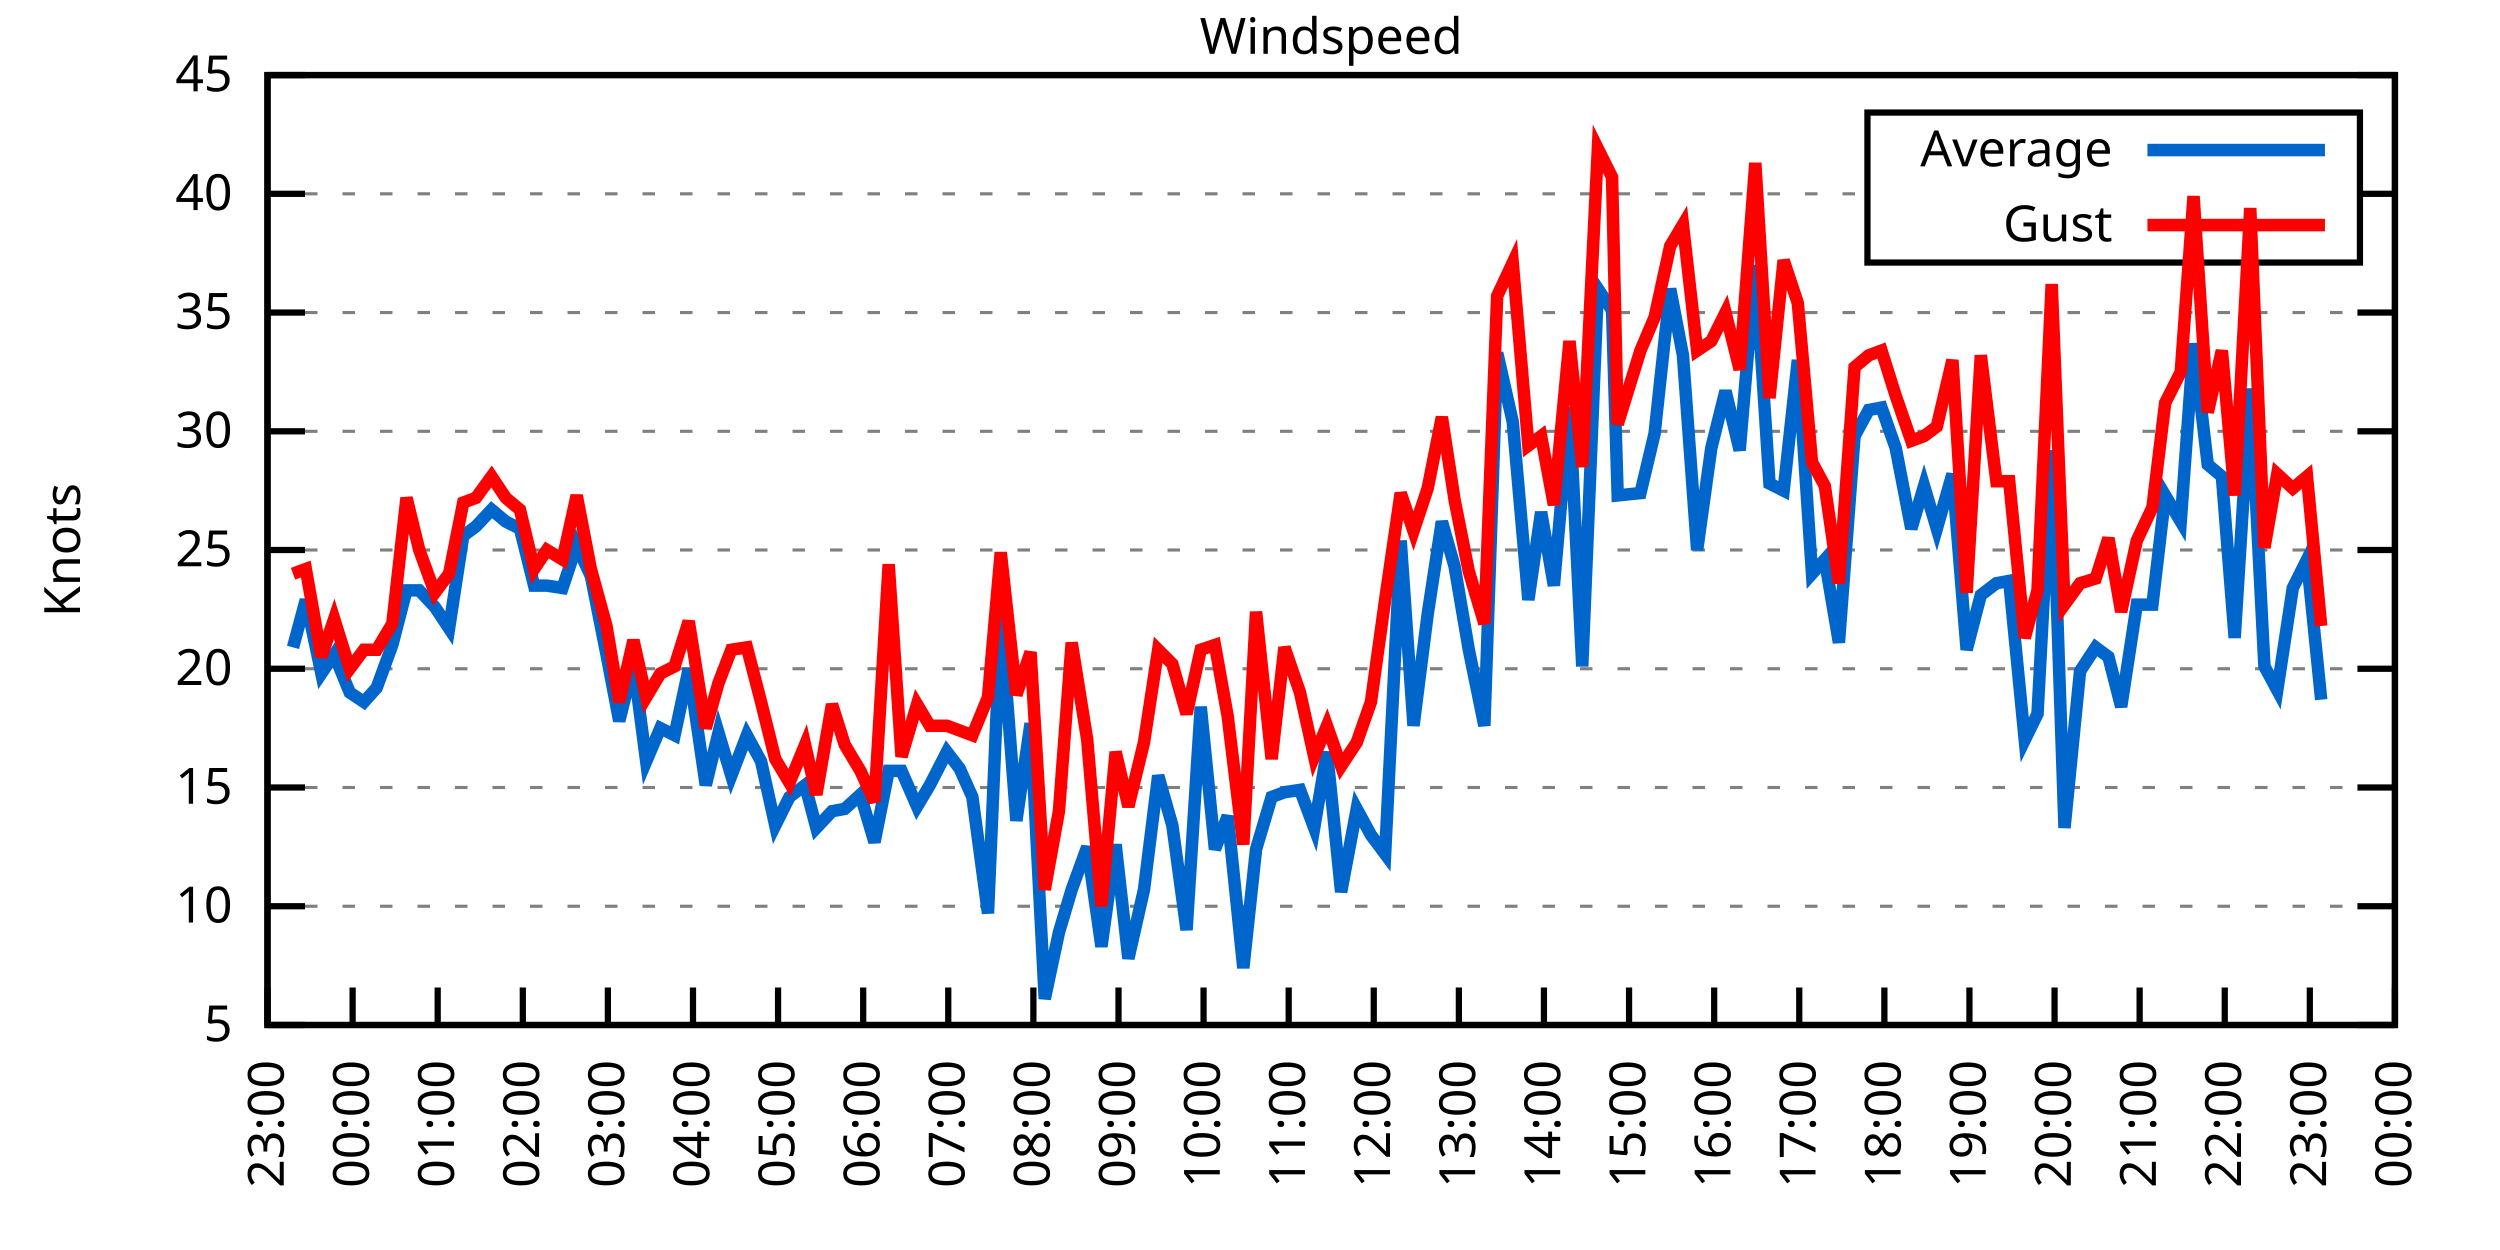
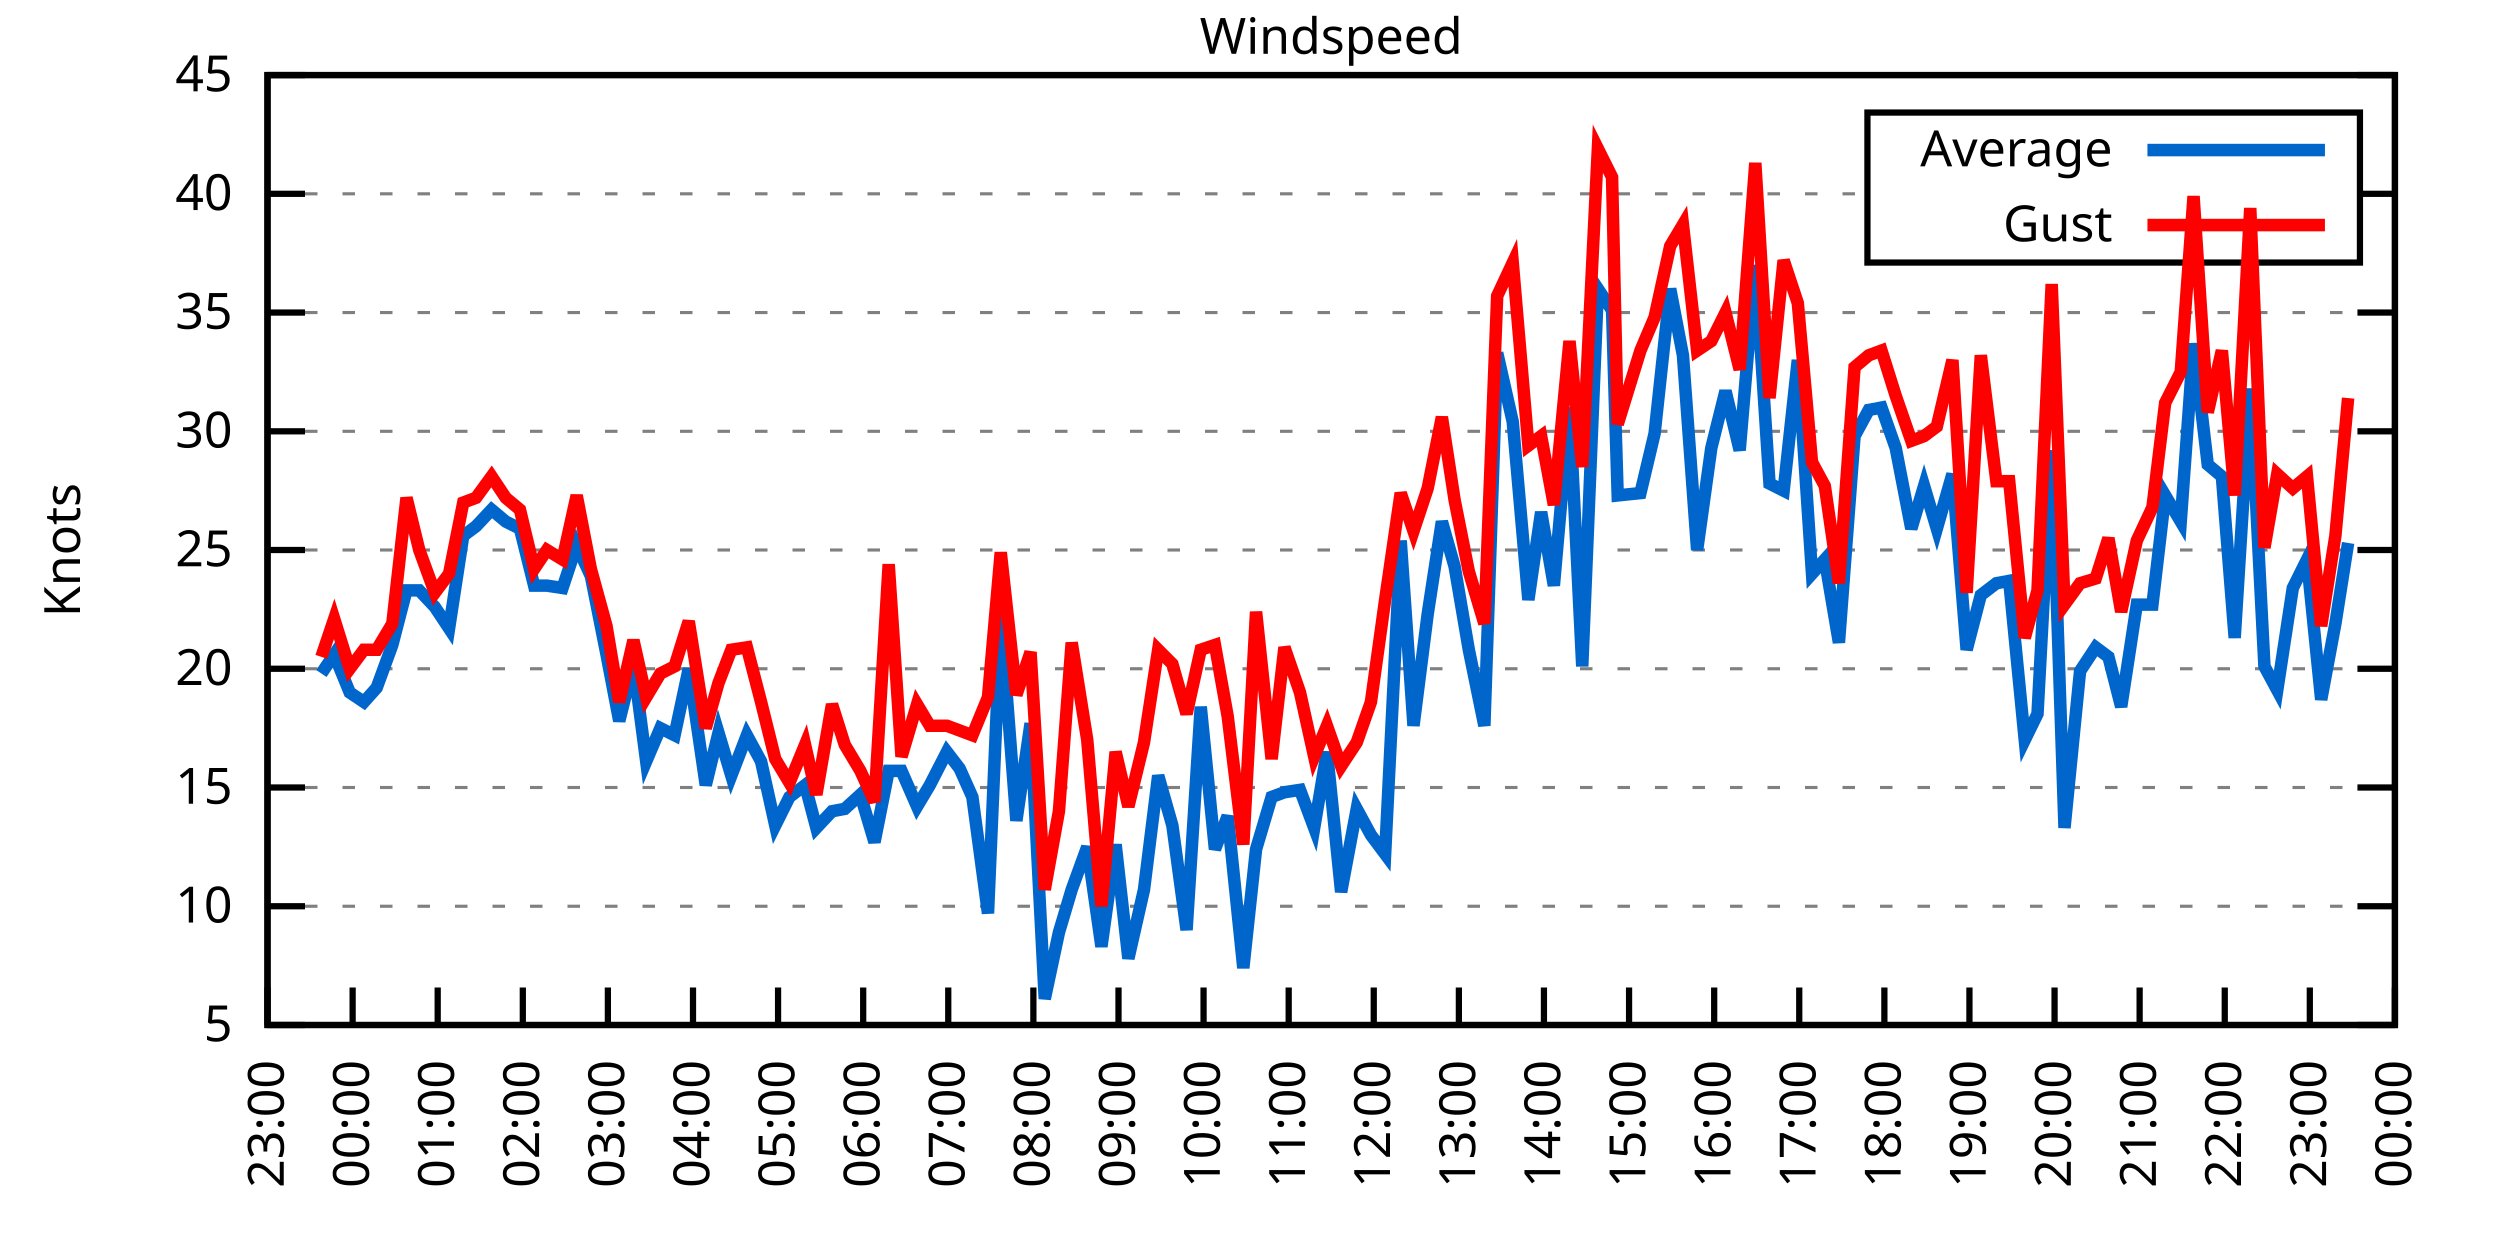
<svg xmlns="http://www.w3.org/2000/svg" xmlns:xlink="http://www.w3.org/1999/xlink" width="400" height="200" viewBox="0 0 400 200">
  <g id="gnuplot_canvas">
    <rect x="0" y="0" width="400" height="200" fill="none" />
    <defs>
      <circle id="gpDot" r="0.5" stroke-width="0.5" stroke="currentColor" />
      <path id="gpPt0" stroke-width="0.333" stroke="currentColor" d="M-1,0 h2 M0,-1 v2" />
      <path id="gpPt1" stroke-width="0.333" stroke="currentColor" d="M-1,-1 L1,1 M1,-1 L-1,1" />
      <path id="gpPt2" stroke-width="0.333" stroke="currentColor" d="M-1,0 L1,0 M0,-1 L0,1 M-1,-1 L1,1 M-1,1 L1,-1" />
      <rect id="gpPt3" stroke-width="0.333" stroke="currentColor" x="-1" y="-1" width="2" height="2" />
      <rect id="gpPt4" stroke-width="0.333" stroke="currentColor" fill="currentColor" x="-1" y="-1" width="2" height="2" />
      <circle id="gpPt5" stroke-width="0.333" stroke="currentColor" cx="0" cy="0" r="1" />
      <use xlink:href="#gpPt5" id="gpPt6" fill="currentColor" stroke="none" />
      <path id="gpPt7" stroke-width="0.333" stroke="currentColor" d="M0,-1.33 L-1.33,0.67 L1.33,0.67 z" />
      <use xlink:href="#gpPt7" id="gpPt8" fill="currentColor" stroke="none" />
      <use xlink:href="#gpPt7" id="gpPt9" stroke="currentColor" transform="rotate(180)" />
      <use xlink:href="#gpPt9" id="gpPt10" fill="currentColor" stroke="none" />
      <use xlink:href="#gpPt3" id="gpPt11" stroke="currentColor" transform="rotate(45)" />
      <use xlink:href="#gpPt11" id="gpPt12" fill="currentColor" stroke="none" />
      <path id="gpPt13" stroke-width="0.333" stroke="currentColor" d="M0,1.330 L1.265,0.411 L0.782,-1.067 L-0.782,-1.076 L-1.265,0.411 z" />
      <use xlink:href="#gpPt13" id="gpPt14" fill="currentColor" stroke="none" />
      <filter id="textbox" filterUnits="objectBoundingBox" x="0" y="0" height="1" width="1">
        <feFlood flood-color="white" flood-opacity="1" result="bgnd" />
        <feComposite in="SourceGraphic" in2="bgnd" operator="atop" />
      </filter>
      <filter id="greybox" filterUnits="objectBoundingBox" x="0" y="0" height="1" width="1">
        <feFlood flood-color="lightgrey" flood-opacity="1" result="grey" />
        <feComposite in="SourceGraphic" in2="grey" operator="atop" />
      </filter>
    </defs>
    <g fill="none" color="white" stroke="currentColor" stroke-width="1.00" stroke-linecap="butt" stroke-linejoin="miter">
</g>
    <g fill="none" color="black" stroke="currentColor" stroke-width="1.00" stroke-linecap="butt" stroke-linejoin="miter">
      <g stroke="none" shape-rendering="crispEdges">
        <polygon fill="rgb(255, 255, 255)" points="42.80,164.00 383.18,164.00 383.18,12.02 42.80,12.02 " />
      </g>
    </g>
    <g fill="none" color="black" stroke="currentColor" stroke-width="1.00" stroke-linecap="butt" stroke-linejoin="miter">
</g>
    <g fill="none" color="black" stroke="black" stroke-width="0.50" stroke-linecap="butt" stroke-linejoin="miter">
</g>
    <g fill="none" color="gray" stroke="currentColor" stroke-width="0.50" stroke-linecap="butt" stroke-linejoin="miter">
      <path stroke="gray" stroke-dasharray="2,4" class="gridline" d="M42.80,164.00 L383.19,164.00  " />
    </g>
    <g fill="none" color="gray" stroke="gray" stroke-width="1.00" stroke-linecap="butt" stroke-linejoin="miter">
</g>
    <g fill="none" color="black" stroke="currentColor" stroke-width="1.00" stroke-linecap="butt" stroke-linejoin="miter">
      <path stroke="black" d="M42.80,164.00 L48.80,164.00 M383.19,164.00 L377.19,164.00  " />
      <g transform="translate(37.20,166.60)" stroke="none" fill="black" font-family="Sans" font-size="8.00" text-anchor="end">
        <text>
          <tspan font-family="Sans"> 5</tspan>
        </text>
      </g>
    </g>
    <g fill="none" color="black" stroke="currentColor" stroke-width="1.00" stroke-linecap="butt" stroke-linejoin="miter">
</g>
    <g fill="none" color="black" stroke="black" stroke-width="0.50" stroke-linecap="butt" stroke-linejoin="miter">
</g>
    <g fill="none" color="gray" stroke="currentColor" stroke-width="0.50" stroke-linecap="butt" stroke-linejoin="miter">
      <path stroke="gray" stroke-dasharray="2,4" class="gridline" d="M42.80,145.00 L383.19,145.00  " />
    </g>
    <g fill="none" color="gray" stroke="gray" stroke-width="1.00" stroke-linecap="butt" stroke-linejoin="miter">
</g>
    <g fill="none" color="black" stroke="currentColor" stroke-width="1.00" stroke-linecap="butt" stroke-linejoin="miter">
      <path stroke="black" d="M42.80,145.00 L48.80,145.00 M383.19,145.00 L377.19,145.00  " />
      <g transform="translate(37.20,147.60)" stroke="none" fill="black" font-family="Sans" font-size="8.00" text-anchor="end">
        <text>
          <tspan font-family="Sans"> 10</tspan>
        </text>
      </g>
    </g>
    <g fill="none" color="black" stroke="currentColor" stroke-width="1.00" stroke-linecap="butt" stroke-linejoin="miter">
</g>
    <g fill="none" color="black" stroke="black" stroke-width="0.50" stroke-linecap="butt" stroke-linejoin="miter">
</g>
    <g fill="none" color="gray" stroke="currentColor" stroke-width="0.50" stroke-linecap="butt" stroke-linejoin="miter">
      <path stroke="gray" stroke-dasharray="2,4" class="gridline" d="M42.80,126.00 L383.19,126.00  " />
    </g>
    <g fill="none" color="gray" stroke="gray" stroke-width="1.00" stroke-linecap="butt" stroke-linejoin="miter">
</g>
    <g fill="none" color="black" stroke="currentColor" stroke-width="1.00" stroke-linecap="butt" stroke-linejoin="miter">
      <path stroke="black" d="M42.80,126.00 L48.80,126.00 M383.19,126.00 L377.19,126.00  " />
      <g transform="translate(37.20,128.60)" stroke="none" fill="black" font-family="Sans" font-size="8.00" text-anchor="end">
        <text>
          <tspan font-family="Sans"> 15</tspan>
        </text>
      </g>
    </g>
    <g fill="none" color="black" stroke="currentColor" stroke-width="1.00" stroke-linecap="butt" stroke-linejoin="miter">
</g>
    <g fill="none" color="black" stroke="black" stroke-width="0.50" stroke-linecap="butt" stroke-linejoin="miter">
</g>
    <g fill="none" color="gray" stroke="currentColor" stroke-width="0.50" stroke-linecap="butt" stroke-linejoin="miter">
      <path stroke="gray" stroke-dasharray="2,4" class="gridline" d="M42.80,107.00 L383.19,107.00  " />
    </g>
    <g fill="none" color="gray" stroke="gray" stroke-width="1.00" stroke-linecap="butt" stroke-linejoin="miter">
</g>
    <g fill="none" color="black" stroke="currentColor" stroke-width="1.00" stroke-linecap="butt" stroke-linejoin="miter">
      <path stroke="black" d="M42.80,107.00 L48.80,107.00 M383.19,107.00 L377.19,107.00  " />
      <g transform="translate(37.20,109.60)" stroke="none" fill="black" font-family="Sans" font-size="8.00" text-anchor="end">
        <text>
          <tspan font-family="Sans"> 20</tspan>
        </text>
      </g>
    </g>
    <g fill="none" color="black" stroke="currentColor" stroke-width="1.00" stroke-linecap="butt" stroke-linejoin="miter">
</g>
    <g fill="none" color="black" stroke="black" stroke-width="0.50" stroke-linecap="butt" stroke-linejoin="miter">
</g>
    <g fill="none" color="gray" stroke="currentColor" stroke-width="0.50" stroke-linecap="butt" stroke-linejoin="miter">
      <path stroke="gray" stroke-dasharray="2,4" class="gridline" d="M42.80,88.00 L383.19,88.00  " />
    </g>
    <g fill="none" color="gray" stroke="gray" stroke-width="1.00" stroke-linecap="butt" stroke-linejoin="miter">
</g>
    <g fill="none" color="black" stroke="currentColor" stroke-width="1.00" stroke-linecap="butt" stroke-linejoin="miter">
      <path stroke="black" d="M42.80,88.00 L48.80,88.00 M383.19,88.00 L377.19,88.00  " />
      <g transform="translate(37.20,90.60)" stroke="none" fill="black" font-family="Sans" font-size="8.00" text-anchor="end">
        <text>
          <tspan font-family="Sans"> 25</tspan>
        </text>
      </g>
    </g>
    <g fill="none" color="black" stroke="currentColor" stroke-width="1.00" stroke-linecap="butt" stroke-linejoin="miter">
</g>
    <g fill="none" color="black" stroke="black" stroke-width="0.50" stroke-linecap="butt" stroke-linejoin="miter">
</g>
    <g fill="none" color="gray" stroke="currentColor" stroke-width="0.50" stroke-linecap="butt" stroke-linejoin="miter">
      <path stroke="gray" stroke-dasharray="2,4" class="gridline" d="M42.80,69.01 L383.19,69.01  " />
    </g>
    <g fill="none" color="gray" stroke="gray" stroke-width="1.00" stroke-linecap="butt" stroke-linejoin="miter">
</g>
    <g fill="none" color="black" stroke="currentColor" stroke-width="1.00" stroke-linecap="butt" stroke-linejoin="miter">
      <path stroke="black" d="M42.80,69.01 L48.80,69.01 M383.19,69.01 L377.19,69.01  " />
      <g transform="translate(37.20,71.61)" stroke="none" fill="black" font-family="Sans" font-size="8.00" text-anchor="end">
        <text>
          <tspan font-family="Sans"> 30</tspan>
        </text>
      </g>
    </g>
    <g fill="none" color="black" stroke="currentColor" stroke-width="1.00" stroke-linecap="butt" stroke-linejoin="miter">
</g>
    <g fill="none" color="black" stroke="black" stroke-width="0.50" stroke-linecap="butt" stroke-linejoin="miter">
</g>
    <g fill="none" color="gray" stroke="currentColor" stroke-width="0.50" stroke-linecap="butt" stroke-linejoin="miter">
      <path stroke="gray" stroke-dasharray="2,4" class="gridline" d="M42.80,50.01 L383.19,50.01  " />
    </g>
    <g fill="none" color="gray" stroke="gray" stroke-width="1.00" stroke-linecap="butt" stroke-linejoin="miter">
</g>
    <g fill="none" color="black" stroke="currentColor" stroke-width="1.00" stroke-linecap="butt" stroke-linejoin="miter">
      <path stroke="black" d="M42.80,50.01 L48.80,50.01 M383.19,50.01 L377.19,50.01  " />
      <g transform="translate(37.20,52.61)" stroke="none" fill="black" font-family="Sans" font-size="8.00" text-anchor="end">
        <text>
          <tspan font-family="Sans"> 35</tspan>
        </text>
      </g>
    </g>
    <g fill="none" color="black" stroke="currentColor" stroke-width="1.00" stroke-linecap="butt" stroke-linejoin="miter">
</g>
    <g fill="none" color="black" stroke="black" stroke-width="0.50" stroke-linecap="butt" stroke-linejoin="miter">
</g>
    <g fill="none" color="gray" stroke="currentColor" stroke-width="0.50" stroke-linecap="butt" stroke-linejoin="miter">
      <path stroke="gray" stroke-dasharray="2,4" class="gridline" d="M42.80,31.01 L298.79,31.01 M377.59,31.01 L383.19,31.01  " />
    </g>
    <g fill="none" color="gray" stroke="gray" stroke-width="1.00" stroke-linecap="butt" stroke-linejoin="miter">
</g>
    <g fill="none" color="black" stroke="currentColor" stroke-width="1.00" stroke-linecap="butt" stroke-linejoin="miter">
      <path stroke="black" d="M42.80,31.01 L48.80,31.01 M383.19,31.01 L377.19,31.01  " />
      <g transform="translate(37.20,33.61)" stroke="none" fill="black" font-family="Sans" font-size="8.00" text-anchor="end">
        <text>
          <tspan font-family="Sans"> 40</tspan>
        </text>
      </g>
    </g>
    <g fill="none" color="black" stroke="currentColor" stroke-width="1.00" stroke-linecap="butt" stroke-linejoin="miter">
</g>
    <g fill="none" color="black" stroke="black" stroke-width="0.50" stroke-linecap="butt" stroke-linejoin="miter">
</g>
    <g fill="none" color="gray" stroke="currentColor" stroke-width="0.50" stroke-linecap="butt" stroke-linejoin="miter">
      <path stroke="gray" stroke-dasharray="2,4" class="gridline" d="M42.80,12.01 L383.19,12.01  " />
    </g>
    <g fill="none" color="gray" stroke="gray" stroke-width="1.00" stroke-linecap="butt" stroke-linejoin="miter">
</g>
    <g fill="none" color="black" stroke="currentColor" stroke-width="1.00" stroke-linecap="butt" stroke-linejoin="miter">
      <path stroke="black" d="M42.80,12.01 L48.80,12.01 M383.19,12.01 L377.19,12.01  " />
      <g transform="translate(37.20,14.61)" stroke="none" fill="black" font-family="Sans" font-size="8.00" text-anchor="end">
        <text>
          <tspan font-family="Sans"> 45</tspan>
        </text>
      </g>
    </g>
    <g fill="none" color="black" stroke="currentColor" stroke-width="1.00" stroke-linecap="butt" stroke-linejoin="miter">
      <path stroke="black" d="M42.80,164.00 L42.80,158.00  " />
      <g transform="translate(45.40,169.60) rotate(270.00)" stroke="none" fill="black" font-family="Sans" font-size="8.00" text-anchor="end">
        <text>
          <tspan font-family="Sans">23:00</tspan>
        </text>
      </g>
    </g>
    <g fill="none" color="black" stroke="currentColor" stroke-width="1.00" stroke-linecap="butt" stroke-linejoin="miter">
      <path stroke="black" d="M56.42,164.00 L56.42,158.00  " />
      <g transform="translate(59.02,169.60) rotate(270.00)" stroke="none" fill="black" font-family="Sans" font-size="8.00" text-anchor="end">
        <text>
          <tspan font-family="Sans">00:00</tspan>
        </text>
      </g>
    </g>
    <g fill="none" color="black" stroke="currentColor" stroke-width="1.00" stroke-linecap="butt" stroke-linejoin="miter">
      <path stroke="black" d="M70.03,164.00 L70.03,158.00  " />
      <g transform="translate(72.63,169.60) rotate(270.00)" stroke="none" fill="black" font-family="Sans" font-size="8.00" text-anchor="end">
        <text>
          <tspan font-family="Sans">01:00</tspan>
        </text>
      </g>
    </g>
    <g fill="none" color="black" stroke="currentColor" stroke-width="1.00" stroke-linecap="butt" stroke-linejoin="miter">
      <path stroke="black" d="M83.65,164.00 L83.65,158.00  " />
      <g transform="translate(86.25,169.60) rotate(270.00)" stroke="none" fill="black" font-family="Sans" font-size="8.00" text-anchor="end">
        <text>
          <tspan font-family="Sans">02:00</tspan>
        </text>
      </g>
    </g>
    <g fill="none" color="black" stroke="currentColor" stroke-width="1.00" stroke-linecap="butt" stroke-linejoin="miter">
      <path stroke="black" d="M97.26,164.00 L97.26,158.00  " />
      <g transform="translate(99.86,169.60) rotate(270.00)" stroke="none" fill="black" font-family="Sans" font-size="8.00" text-anchor="end">
        <text>
          <tspan font-family="Sans">03:00</tspan>
        </text>
      </g>
    </g>
    <g fill="none" color="black" stroke="currentColor" stroke-width="1.00" stroke-linecap="butt" stroke-linejoin="miter">
      <path stroke="black" d="M110.88,164.00 L110.88,158.00  " />
      <g transform="translate(113.48,169.60) rotate(270.00)" stroke="none" fill="black" font-family="Sans" font-size="8.00" text-anchor="end">
        <text>
          <tspan font-family="Sans">04:00</tspan>
        </text>
      </g>
    </g>
    <g fill="none" color="black" stroke="currentColor" stroke-width="1.00" stroke-linecap="butt" stroke-linejoin="miter">
      <path stroke="black" d="M124.49,164.00 L124.49,158.00  " />
      <g transform="translate(127.09,169.60) rotate(270.00)" stroke="none" fill="black" font-family="Sans" font-size="8.00" text-anchor="end">
        <text>
          <tspan font-family="Sans">05:00</tspan>
        </text>
      </g>
    </g>
    <g fill="none" color="black" stroke="currentColor" stroke-width="1.00" stroke-linecap="butt" stroke-linejoin="miter">
      <path stroke="black" d="M138.11,164.00 L138.11,158.00  " />
      <g transform="translate(140.71,169.60) rotate(270.00)" stroke="none" fill="black" font-family="Sans" font-size="8.00" text-anchor="end">
        <text>
          <tspan font-family="Sans">06:00</tspan>
        </text>
      </g>
    </g>
    <g fill="none" color="black" stroke="currentColor" stroke-width="1.00" stroke-linecap="butt" stroke-linejoin="miter">
      <path stroke="black" d="M151.72,164.00 L151.72,158.00  " />
      <g transform="translate(154.32,169.60) rotate(270.00)" stroke="none" fill="black" font-family="Sans" font-size="8.00" text-anchor="end">
        <text>
          <tspan font-family="Sans">07:00</tspan>
        </text>
      </g>
    </g>
    <g fill="none" color="black" stroke="currentColor" stroke-width="1.00" stroke-linecap="butt" stroke-linejoin="miter">
      <path stroke="black" d="M165.34,164.00 L165.34,158.00  " />
      <g transform="translate(167.94,169.60) rotate(270.00)" stroke="none" fill="black" font-family="Sans" font-size="8.00" text-anchor="end">
        <text>
          <tspan font-family="Sans">08:00</tspan>
        </text>
      </g>
    </g>
    <g fill="none" color="black" stroke="currentColor" stroke-width="1.00" stroke-linecap="butt" stroke-linejoin="miter">
      <path stroke="black" d="M178.96,164.00 L178.96,158.00  " />
      <g transform="translate(181.56,169.60) rotate(270.00)" stroke="none" fill="black" font-family="Sans" font-size="8.00" text-anchor="end">
        <text>
          <tspan font-family="Sans">09:00</tspan>
        </text>
      </g>
    </g>
    <g fill="none" color="black" stroke="currentColor" stroke-width="1.00" stroke-linecap="butt" stroke-linejoin="miter">
      <path stroke="black" d="M192.57,164.00 L192.57,158.00  " />
      <g transform="translate(195.17,169.60) rotate(270.00)" stroke="none" fill="black" font-family="Sans" font-size="8.00" text-anchor="end">
        <text>
          <tspan font-family="Sans">10:00</tspan>
        </text>
      </g>
    </g>
    <g fill="none" color="black" stroke="currentColor" stroke-width="1.00" stroke-linecap="butt" stroke-linejoin="miter">
      <path stroke="black" d="M206.19,164.00 L206.19,158.00  " />
      <g transform="translate(208.79,169.60) rotate(270.00)" stroke="none" fill="black" font-family="Sans" font-size="8.00" text-anchor="end">
        <text>
          <tspan font-family="Sans">11:00</tspan>
        </text>
      </g>
    </g>
    <g fill="none" color="black" stroke="currentColor" stroke-width="1.00" stroke-linecap="butt" stroke-linejoin="miter">
      <path stroke="black" d="M219.80,164.00 L219.80,158.00  " />
      <g transform="translate(222.40,169.60) rotate(270.00)" stroke="none" fill="black" font-family="Sans" font-size="8.00" text-anchor="end">
        <text>
          <tspan font-family="Sans">12:00</tspan>
        </text>
      </g>
    </g>
    <g fill="none" color="black" stroke="currentColor" stroke-width="1.00" stroke-linecap="butt" stroke-linejoin="miter">
      <path stroke="black" d="M233.42,164.00 L233.42,158.00  " />
      <g transform="translate(236.02,169.60) rotate(270.00)" stroke="none" fill="black" font-family="Sans" font-size="8.00" text-anchor="end">
        <text>
          <tspan font-family="Sans">13:00</tspan>
        </text>
      </g>
    </g>
    <g fill="none" color="black" stroke="currentColor" stroke-width="1.00" stroke-linecap="butt" stroke-linejoin="miter">
      <path stroke="black" d="M247.03,164.00 L247.03,158.00  " />
      <g transform="translate(249.63,169.60) rotate(270.00)" stroke="none" fill="black" font-family="Sans" font-size="8.00" text-anchor="end">
        <text>
          <tspan font-family="Sans">14:00</tspan>
        </text>
      </g>
    </g>
    <g fill="none" color="black" stroke="currentColor" stroke-width="1.00" stroke-linecap="butt" stroke-linejoin="miter">
      <path stroke="black" d="M260.65,164.00 L260.65,158.00  " />
      <g transform="translate(263.25,169.60) rotate(270.00)" stroke="none" fill="black" font-family="Sans" font-size="8.00" text-anchor="end">
        <text>
          <tspan font-family="Sans">15:00</tspan>
        </text>
      </g>
    </g>
    <g fill="none" color="black" stroke="currentColor" stroke-width="1.00" stroke-linecap="butt" stroke-linejoin="miter">
      <path stroke="black" d="M274.27,164.00 L274.27,158.00  " />
      <g transform="translate(276.87,169.60) rotate(270.00)" stroke="none" fill="black" font-family="Sans" font-size="8.00" text-anchor="end">
        <text>
          <tspan font-family="Sans">16:00</tspan>
        </text>
      </g>
    </g>
    <g fill="none" color="black" stroke="currentColor" stroke-width="1.00" stroke-linecap="butt" stroke-linejoin="miter">
      <path stroke="black" d="M287.88,164.00 L287.88,158.00  " />
      <g transform="translate(290.48,169.60) rotate(270.00)" stroke="none" fill="black" font-family="Sans" font-size="8.00" text-anchor="end">
        <text>
          <tspan font-family="Sans">17:00</tspan>
        </text>
      </g>
    </g>
    <g fill="none" color="black" stroke="currentColor" stroke-width="1.00" stroke-linecap="butt" stroke-linejoin="miter">
      <path stroke="black" d="M301.50,164.00 L301.50,158.00  " />
      <g transform="translate(304.10,169.60) rotate(270.00)" stroke="none" fill="black" font-family="Sans" font-size="8.00" text-anchor="end">
        <text>
          <tspan font-family="Sans">18:00</tspan>
        </text>
      </g>
    </g>
    <g fill="none" color="black" stroke="currentColor" stroke-width="1.00" stroke-linecap="butt" stroke-linejoin="miter">
      <path stroke="black" d="M315.11,164.00 L315.11,158.00  " />
      <g transform="translate(317.71,169.60) rotate(270.00)" stroke="none" fill="black" font-family="Sans" font-size="8.00" text-anchor="end">
        <text>
          <tspan font-family="Sans">19:00</tspan>
        </text>
      </g>
    </g>
    <g fill="none" color="black" stroke="currentColor" stroke-width="1.00" stroke-linecap="butt" stroke-linejoin="miter">
      <path stroke="black" d="M328.73,164.00 L328.73,158.00  " />
      <g transform="translate(331.33,169.60) rotate(270.00)" stroke="none" fill="black" font-family="Sans" font-size="8.00" text-anchor="end">
        <text>
          <tspan font-family="Sans">20:00</tspan>
        </text>
      </g>
    </g>
    <g fill="none" color="black" stroke="currentColor" stroke-width="1.00" stroke-linecap="butt" stroke-linejoin="miter">
      <path stroke="black" d="M342.34,164.00 L342.34,158.00  " />
      <g transform="translate(344.94,169.60) rotate(270.00)" stroke="none" fill="black" font-family="Sans" font-size="8.00" text-anchor="end">
        <text>
          <tspan font-family="Sans">21:00</tspan>
        </text>
      </g>
    </g>
    <g fill="none" color="black" stroke="currentColor" stroke-width="1.00" stroke-linecap="butt" stroke-linejoin="miter">
      <path stroke="black" d="M355.96,164.00 L355.96,158.00  " />
      <g transform="translate(358.56,169.60) rotate(270.00)" stroke="none" fill="black" font-family="Sans" font-size="8.00" text-anchor="end">
        <text>
          <tspan font-family="Sans">22:00</tspan>
        </text>
      </g>
    </g>
    <g fill="none" color="black" stroke="currentColor" stroke-width="1.00" stroke-linecap="butt" stroke-linejoin="miter">
      <path stroke="black" d="M369.57,164.00 L369.57,158.00  " />
      <g transform="translate(372.17,169.60) rotate(270.00)" stroke="none" fill="black" font-family="Sans" font-size="8.00" text-anchor="end">
        <text>
          <tspan font-family="Sans">23:00</tspan>
        </text>
      </g>
    </g>
    <g fill="none" color="black" stroke="currentColor" stroke-width="1.00" stroke-linecap="butt" stroke-linejoin="miter">
      <path stroke="black" d="M383.19,164.00 L383.19,158.00  " />
      <g transform="translate(385.79,169.60) rotate(270.00)" stroke="none" fill="black" font-family="Sans" font-size="8.00" text-anchor="end">
        <text>
          <tspan font-family="Sans">00:00</tspan>
        </text>
      </g>
    </g>
    <g fill="none" color="black" stroke="currentColor" stroke-width="1.00" stroke-linecap="butt" stroke-linejoin="miter">
</g>
    <g fill="none" color="black" stroke="currentColor" stroke-width="1.00" stroke-linecap="butt" stroke-linejoin="miter">
      <path stroke="black" d="M42.80,12.01 L42.80,164.00 L383.19,164.00 L383.19,12.01 L42.80,12.01 Z  " />
    </g>
    <g fill="none" color="black" stroke="currentColor" stroke-width="1.00" stroke-linecap="butt" stroke-linejoin="miter">
</g>
    <g fill="none" color="black" stroke="currentColor" stroke-width="1.00" stroke-linecap="butt" stroke-linejoin="miter">
      <path stroke="black" d="M298.79,42.01 L298.79,18.01 L377.59,18.01 L377.59,42.01 L298.79,42.01 Z  " />
    </g>
    <g id="Windspeed_plot_1">
      <g fill="none" color="white" stroke="black" stroke-width="2.00" stroke-linecap="butt" stroke-linejoin="miter">
</g>
      <g fill="none" color="black" stroke="currentColor" stroke-width="2.00" stroke-linecap="butt" stroke-linejoin="miter">
        <g transform="translate(337.99,26.61)" stroke="none" fill="black" font-family="Sans" font-size="8.00" text-anchor="end">
          <text>
            <tspan font-family="Sans">Average</tspan>
          </text>
        </g>
      </g>
      <g fill="none" color="black" stroke="currentColor" stroke-width="2.00" stroke-linecap="butt" stroke-linejoin="miter">
-         <path stroke="rgb(  0, 102, 204)" d="M343.59,24.01 L371.99,24.01 M46.88,103.58 L48.93,95.98 L51.42,107.76 L53.47,104.72 L55.96,110.80 L58.23,112.32   L60.27,110.04 L62.77,103.20 L65.04,94.46 L67.08,94.46 L69.58,97.12 L71.85,100.54 L74.12,85.73 L76.16,84.21   L78.65,81.55 L80.92,83.45 L83.19,84.59 L85.46,93.70 L87.50,93.70 L90.00,94.08 L92.27,87.25 L94.54,92.18   L97.04,104.72 L99.08,115.36 L101.35,106.24 L103.39,121.82 L105.66,116.50 L107.93,117.64 L110.20,107.00 L112.92,125.62   L114.96,117.26 L117.01,124.10 L119.50,117.64 L121.77,121.82 L124.04,132.08 L126.31,127.52 L128.81,125.62 L130.62,132.46   L133.12,129.80 L135.16,129.42 L137.66,127.14 L139.92,134.74 L142.19,123.34 L144.24,123.34 L146.73,129.04 L148.77,125.62   L151.50,120.30 L153.54,122.96 L155.58,127.52 L158.08,146.14 L160.12,98.64 L162.62,131.32 L164.89,115.74 L167.16,159.82   L169.43,149.18 L171.47,142.34 L173.96,135.50 L176.23,151.46 L178.50,135.12 L180.54,153.36 L183.04,142.34 L185.31,124.10   L187.58,132.08 L189.85,148.80 L192.12,113.08 L194.39,135.88 L196.43,130.56 L198.93,154.88 L200.97,135.88 L203.46,127.52   L205.51,126.76 L208.00,126.38 L210.27,132.46 L212.31,120.30 L214.58,142.72 L217.08,129.42 L219.35,133.60 L221.62,136.64   L224.11,86.49 L226.16,116.12 L228.43,98.26 L230.70,83.45 L232.74,90.66 L235.01,103.96 L237.50,116.12 L239.55,56.47   L242.04,67.49 L244.54,95.98 L246.58,81.93 L248.62,93.70 L251.12,65.21 L253.16,106.62 L255.66,46.21 L257.93,49.63   L258.83,79.27 L262.47,78.89 L264.73,69.39 L267.23,46.21 L269.27,56.85 L271.54,88.00 L273.81,71.67 L276.08,62.55   L278.35,72.05 L280.85,42.41 L283.12,77.37 L285.38,78.51 L287.65,57.61 L289.92,91.80 L291.97,89.52 L294.23,102.82   L296.73,69.77 L299.00,65.59 L301.04,65.21 L303.31,71.67 L305.81,84.59 L307.85,77.75 L309.89,84.59 L312.39,75.85   L314.66,103.96 L316.93,95.22 L319.42,93.32 L321.47,92.94 L323.96,118.40 L326.00,114.22 L328.27,72.05 L330.32,132.46   L332.81,107.38 L335.31,103.58 L337.35,105.10 L339.39,113.08 L341.89,96.74 L344.39,96.74 L346.43,79.27 L348.92,83.45   L350.97,54.95 L353.24,74.33 L355.50,76.23 L357.55,102.06 L360.04,62.17 L362.31,106.62 L364.36,110.42 L366.85,94.08   L369.12,89.52 L371.39,111.94  " />
+         <path stroke="rgb(  0, 102, 204)" d="M343.59,24.01 L371.99,24.01 M51.42,107.76 L53.47,104.72 L55.96,110.80 L58.23,112.32 L60.27,110.04 L62.77,103.20   L65.04,94.46 L67.08,94.46 L69.58,97.12 L71.85,100.54 L74.12,85.73 L76.16,84.21 L78.65,81.55 L80.92,83.45   L83.19,84.59 L85.46,93.70 L87.50,93.70 L90.00,94.08 L92.27,87.25 L94.54,92.18 L97.04,104.72 L99.08,115.36   L101.35,106.24 L103.39,121.82 L105.66,116.50 L107.93,117.64 L110.20,107.00 L112.92,125.62 L114.96,117.26 L117.01,124.10   L119.50,117.64 L121.77,121.82 L124.04,132.08 L126.31,127.52 L128.81,125.62 L130.62,132.46 L133.12,129.80 L135.16,129.42   L137.66,127.14 L139.92,134.74 L142.19,123.34 L144.24,123.34 L146.73,129.04 L148.77,125.62 L151.50,120.30 L153.54,122.96   L155.58,127.52 L158.08,146.14 L160.12,98.64 L162.62,131.32 L164.89,115.74 L167.16,159.82 L169.43,149.18 L171.47,142.34   L173.96,135.50 L176.23,151.46 L178.50,135.12 L180.54,153.36 L183.04,142.34 L185.31,124.10 L187.58,132.08 L189.85,148.80   L192.12,113.08 L194.39,135.88 L196.43,130.56 L198.93,154.88 L200.97,135.88 L203.46,127.52 L205.51,126.76 L208.00,126.38   L210.27,132.46 L212.31,120.30 L214.58,142.72 L217.08,129.42 L219.35,133.60 L221.62,136.64 L224.11,86.49 L226.16,116.12   L228.43,98.26 L230.70,83.45 L232.74,90.66 L235.01,103.96 L237.50,116.12 L239.55,56.47 L242.04,67.49 L244.54,95.98   L246.58,81.93 L248.62,93.70 L251.12,65.21 L253.16,106.62 L255.66,46.21 L257.93,49.63 L258.83,79.27 L262.47,78.89   L264.73,69.39 L267.23,46.21 L269.27,56.85 L271.54,88.00 L273.81,71.67 L276.08,62.55 L278.35,72.05 L280.85,42.41   L283.12,77.37 L285.38,78.51 L287.65,57.61 L289.92,91.80 L291.97,89.52 L294.23,102.82 L296.73,69.77 L299.00,65.59   L301.04,65.21 L303.31,71.67 L305.81,84.59 L307.85,77.75 L309.89,84.59 L312.39,75.85 L314.66,103.96 L316.93,95.22   L319.42,93.32 L321.47,92.94 L323.96,118.40 L326.00,114.22 L328.27,72.05 L330.32,132.46 L332.81,107.38 L335.31,103.58   L337.35,105.10 L339.39,113.08 L341.89,96.74 L344.39,96.74 L346.43,79.27 L348.92,83.45 L350.97,54.95 L353.24,74.33   L355.50,76.23 L357.55,102.06 L360.04,62.17 L362.31,106.62 L364.36,110.42 L366.85,94.08 L369.12,89.52 L371.39,111.94   L373.66,99.78 L375.70,86.87  " />
      </g>
    </g>
    <g id="Windspeed_plot_2">
      <g fill="none" color="black" stroke="currentColor" stroke-width="2.00" stroke-linecap="butt" stroke-linejoin="miter">
        <g transform="translate(337.99,38.61)" stroke="none" fill="black" font-family="Sans" font-size="8.00" text-anchor="end">
          <text>
            <tspan font-family="Sans">Gust</tspan>
          </text>
        </g>
      </g>
      <g fill="none" color="black" stroke="currentColor" stroke-width="2.00" stroke-linecap="butt" stroke-linejoin="miter">
-         <path stroke="rgb(255,   0,   0)" d="M343.59,36.01 L371.99,36.01 M46.88,91.80 L48.93,91.04 L51.42,105.10 L53.47,99.02 L55.96,107.00 L58.23,103.96   L60.27,103.96 L62.77,99.78 L65.04,79.65 L67.08,88.00 L69.58,94.84 L71.85,91.80 L74.12,80.41 L76.16,79.65   L78.65,76.23 L80.92,79.65 L83.19,81.55 L85.46,91.04 L87.50,88.00 L90.00,89.52 L92.27,79.27 L94.54,91.04   L97.04,100.16 L99.08,112.32 L101.35,102.44 L103.39,111.56 L105.66,107.76 L107.93,106.62 L110.20,99.40 L112.92,116.50   L114.96,109.28 L117.01,103.96 L119.50,103.58 L121.77,112.32 L124.04,121.44 L126.31,125.24 L128.81,119.16 L130.62,127.14   L133.12,112.70 L135.16,119.16 L137.66,123.34 L139.92,128.28 L142.19,90.28 L144.24,121.06 L146.73,112.70 L148.77,116.12   L151.50,116.12 L153.54,116.88 L155.58,117.64 L158.08,111.56 L160.12,88.38 L162.62,111.18 L164.89,104.34 L167.16,142.34   L169.43,129.80 L171.47,102.82 L173.96,118.40 L176.23,145.00 L178.50,120.30 L180.54,129.04 L183.04,118.78 L185.31,103.96   L187.58,106.24 L189.85,114.22 L192.12,103.96 L194.39,103.20 L196.43,114.60 L198.93,135.12 L200.97,97.88 L203.46,121.44   L205.51,103.58 L208.00,110.80 L210.27,121.06 L212.31,116.12 L214.58,122.58 L217.08,118.78 L219.35,112.32 L221.62,95.98   L224.11,78.89 L226.16,84.97 L228.43,78.13 L230.70,66.73 L232.74,80.03 L235.01,91.42 L237.50,99.78 L239.55,47.35   L242.04,42.03 L244.54,71.29 L246.58,69.77 L248.62,80.79 L251.12,54.57 L253.16,74.71 L255.66,23.79 L257.93,28.35   L258.83,67.87 L262.47,56.09 L264.73,50.77 L267.23,39.37 L269.27,35.95 L271.54,56.09 L273.81,54.57 L276.08,50.01   L278.35,59.13 L280.85,26.07 L283.12,63.69 L285.38,41.65 L287.65,48.49 L289.92,73.95 L291.97,77.75 L294.23,93.32   L296.73,58.75 L299.00,56.85 L301.04,56.09 L303.31,63.31 L305.81,70.53 L307.85,69.77 L309.89,68.25 L312.39,57.61   L314.66,94.84 L316.93,56.85 L319.42,76.99 L321.47,76.99 L323.96,102.06 L326.00,94.46 L328.27,45.45 L330.32,96.74   L332.81,93.32 L335.31,92.56 L337.35,86.11 L339.39,97.88 L341.89,86.49 L344.39,81.17 L346.43,64.45 L348.92,59.51   L350.97,31.39 L353.24,65.97 L355.50,56.09 L357.55,79.27 L360.04,33.29 L362.31,87.63 L364.36,75.85 L366.85,78.13   L369.12,76.23 L371.39,100.16  " />
+         <path stroke="rgb(255,   0,   0)" d="M343.59,36.01 L371.99,36.01 M51.42,105.10 L53.47,99.02 L55.96,107.00 L58.23,103.96 L60.27,103.96 L62.77,99.78   L65.04,79.65 L67.08,88.00 L69.58,94.84 L71.85,91.80 L74.12,80.41 L76.16,79.65 L78.65,76.23 L80.92,79.65   L83.19,81.55 L85.46,91.04 L87.50,88.00 L90.00,89.52 L92.27,79.27 L94.54,91.04 L97.04,100.16 L99.08,112.32   L101.35,102.44 L103.39,111.56 L105.66,107.76 L107.93,106.62 L110.20,99.40 L112.92,116.50 L114.96,109.28 L117.01,103.96   L119.50,103.58 L121.77,112.32 L124.04,121.44 L126.31,125.24 L128.81,119.16 L130.62,127.14 L133.12,112.70 L135.16,119.16   L137.66,123.34 L139.92,128.28 L142.19,90.28 L144.24,121.06 L146.73,112.70 L148.77,116.12 L151.50,116.12 L153.54,116.88   L155.58,117.64 L158.08,111.56 L160.12,88.38 L162.62,111.18 L164.89,104.34 L167.16,142.34 L169.43,129.80 L171.47,102.82   L173.96,118.40 L176.23,145.00 L178.50,120.30 L180.54,129.04 L183.04,118.78 L185.31,103.96 L187.58,106.24 L189.85,114.22   L192.12,103.96 L194.39,103.20 L196.43,114.60 L198.93,135.12 L200.97,97.88 L203.46,121.44 L205.51,103.58 L208.00,110.80   L210.27,121.06 L212.31,116.12 L214.58,122.58 L217.08,118.78 L219.35,112.32 L221.62,95.98 L224.11,78.89 L226.16,84.97   L228.43,78.13 L230.70,66.73 L232.74,80.03 L235.01,91.42 L237.50,99.78 L239.55,47.35 L242.04,42.03 L244.54,71.29   L246.58,69.77 L248.62,80.79 L251.12,54.57 L253.16,74.71 L255.66,23.79 L257.93,28.35 L258.83,67.87 L262.47,56.09   L264.73,50.77 L267.23,39.37 L269.27,35.95 L271.54,56.09 L273.81,54.57 L276.08,50.01 L278.35,59.13 L280.85,26.07   L283.12,63.69 L285.38,41.65 L287.65,48.49 L289.92,73.95 L291.97,77.75 L294.23,93.32 L296.73,58.75 L299.00,56.85   L301.04,56.09 L303.31,63.31 L305.81,70.53 L307.85,69.77 L309.89,68.25 L312.39,57.61 L314.66,94.84 L316.93,56.85   L319.42,76.99 L321.47,76.99 L323.96,102.06 L326.00,94.46 L328.27,45.45 L330.32,96.74 L332.81,93.32 L335.31,92.56   L337.35,86.11 L339.39,97.88 L341.89,86.49 L344.39,81.17 L346.43,64.45 L348.92,59.51 L350.97,31.39 L353.24,65.97   L355.50,56.09 L357.55,79.27 L360.04,33.29 L362.31,87.63 L364.36,75.85 L366.85,78.13 L369.12,76.23 L371.39,100.16   L373.66,85.73 L375.70,63.69  " />
      </g>
    </g>
    <g fill="none" color="black" stroke="currentColor" stroke-width="2.00" stroke-linecap="butt" stroke-linejoin="miter">
</g>
    <g fill="none" color="black" stroke="black" stroke-width="1.00" stroke-linecap="butt" stroke-linejoin="miter">
</g>
    <g fill="none" color="black" stroke="currentColor" stroke-width="1.00" stroke-linecap="butt" stroke-linejoin="miter">
      <path stroke="black" d="M42.80,12.01 L42.80,164.00 L383.19,164.00 L383.19,12.01 L42.80,12.01 Z  " />
      <g transform="translate(12.80,88.01) rotate(270.00)" stroke="none" fill="black" font-family="Sans" font-size="8.00" text-anchor="middle">
        <text>
          <tspan font-family="Sans">Knots</tspan>
        </text>
      </g>
    </g>
    <g fill="none" color="black" stroke="currentColor" stroke-width="1.00" stroke-linecap="butt" stroke-linejoin="miter">
</g>
    <g fill="none" color="black" stroke="currentColor" stroke-width="1.00" stroke-linecap="butt" stroke-linejoin="miter">
      <g transform="translate(212.99,8.61)" stroke="none" fill="black" font-family="Sans" font-size="8.00" text-anchor="middle">
        <text>
          <tspan font-family="Sans">Windspeed</tspan>
        </text>
      </g>
    </g>
    <g fill="none" color="black" stroke="currentColor" stroke-width="1.00" stroke-linecap="butt" stroke-linejoin="miter">
</g>
  </g>
</svg>
